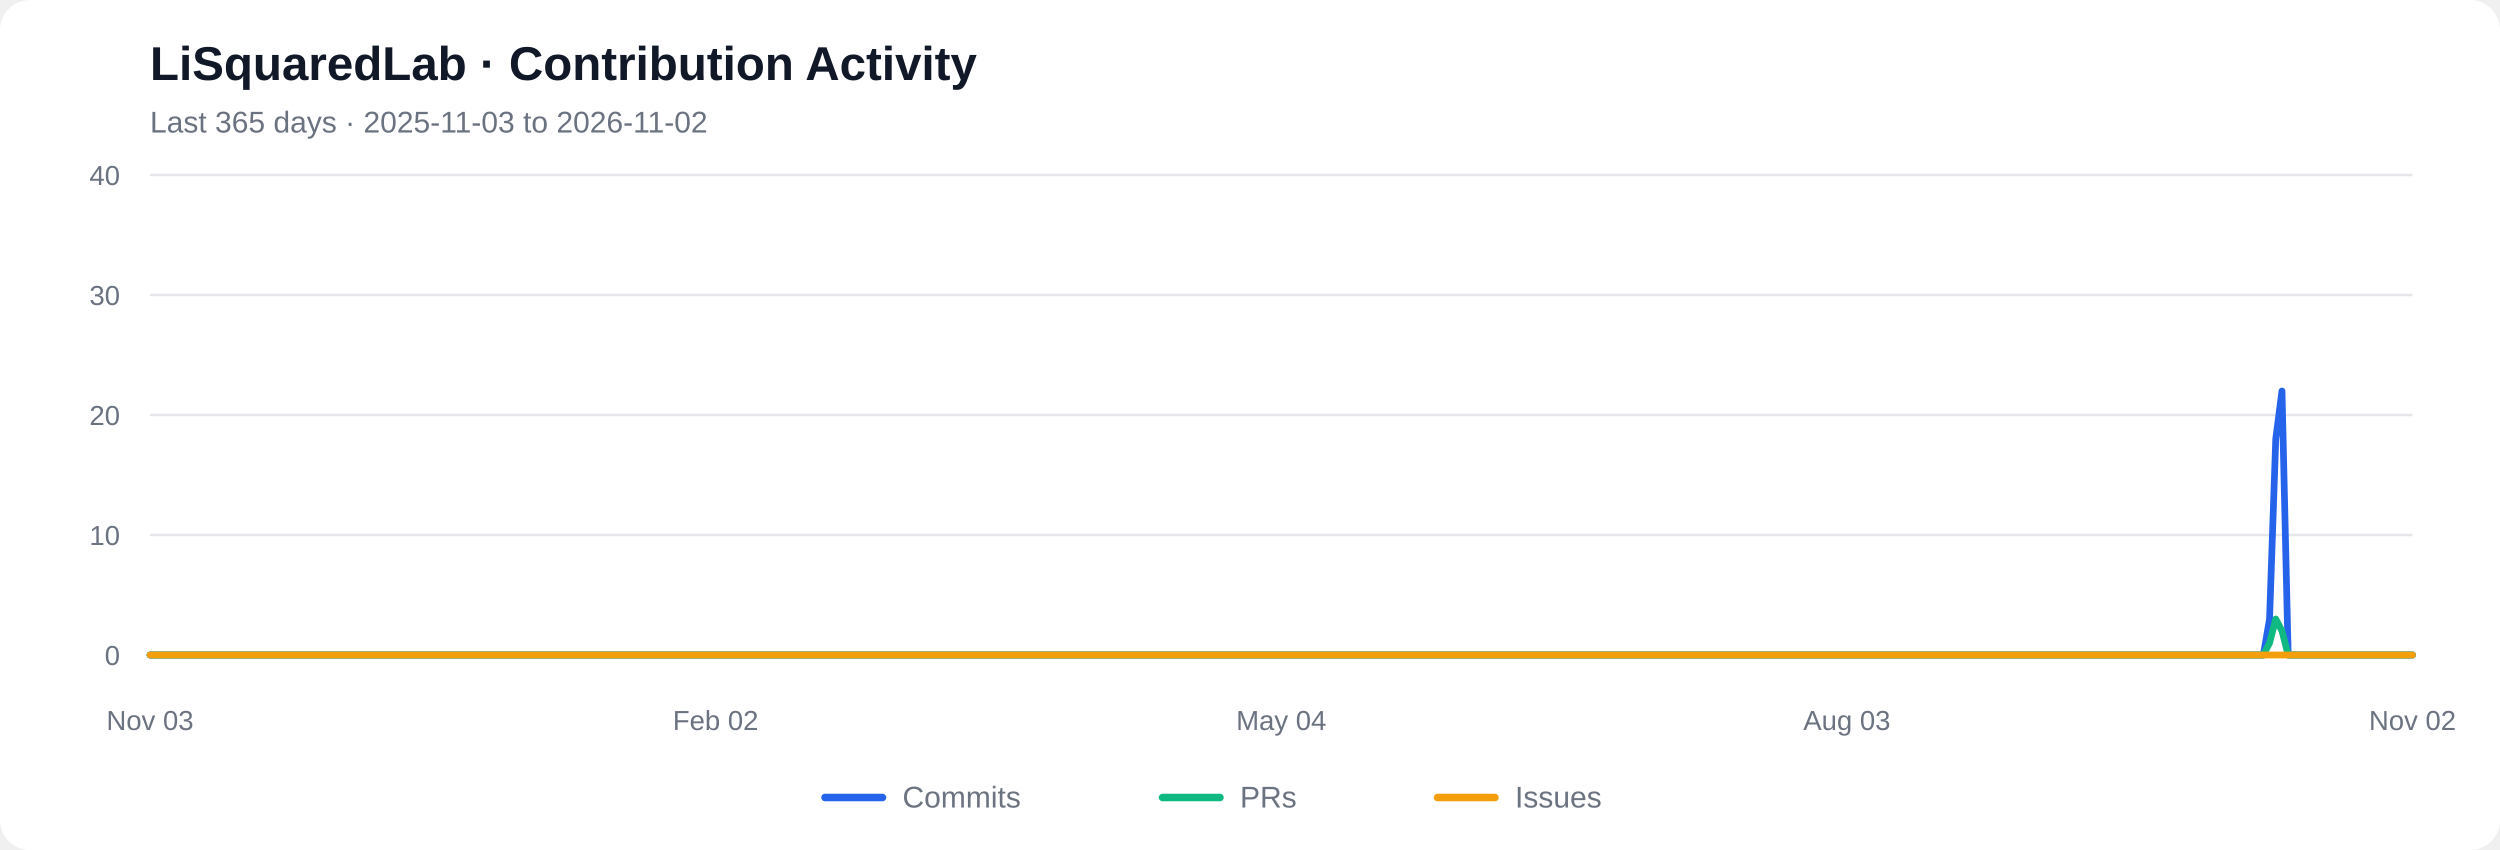
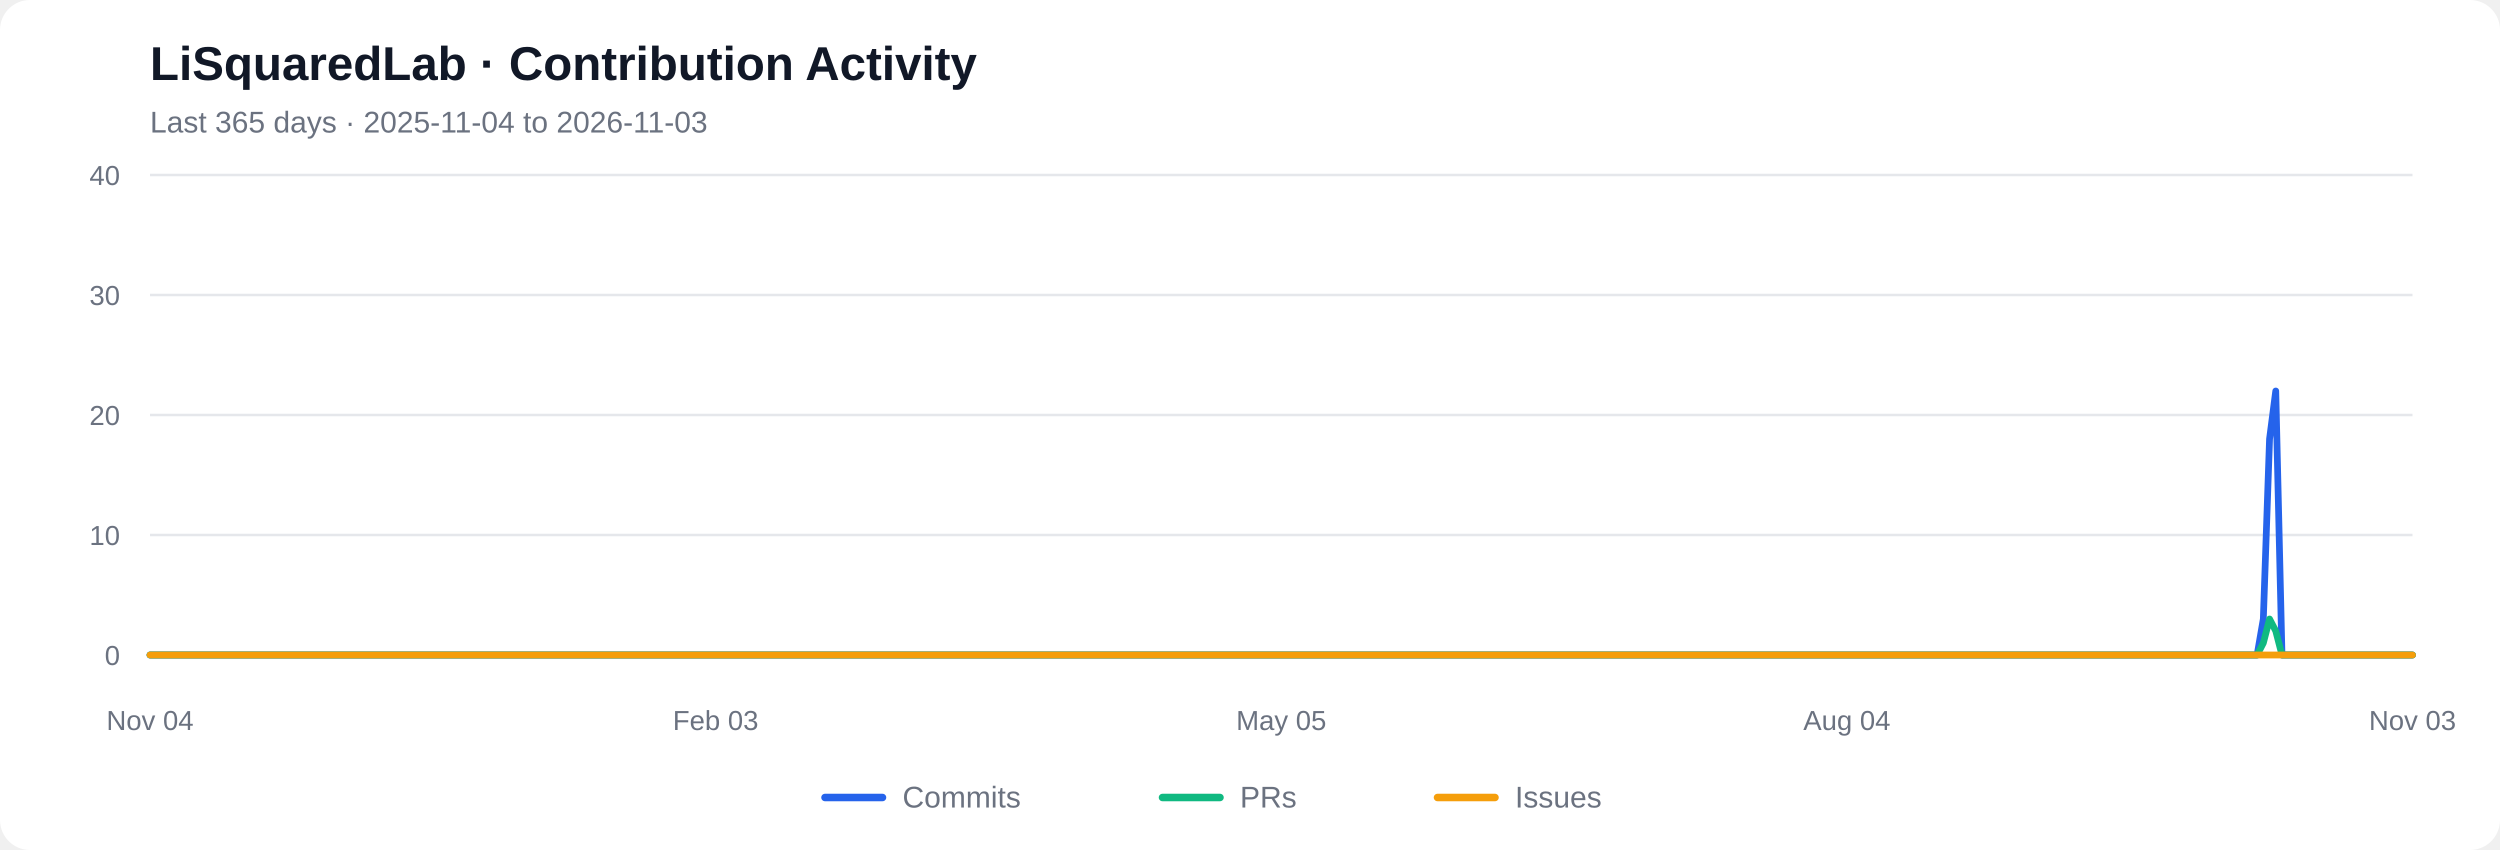
<svg xmlns="http://www.w3.org/2000/svg" viewBox="0 0 1000 340" role="img" aria-labelledby="chart-title chart-desc">
  <rect width="1000" height="340" rx="12" fill="#ffffff" />
  <text x="60" y="32" font-family="Arial, sans-serif" font-size="19" font-weight="600" fill="#111827">LiSquaredLab · Contribution Activity</text>
-   <text x="60" y="53" font-family="Arial, sans-serif" font-size="12" fill="#6b7280">Last 365 days  ·  2025-11-03 to 2026-11-02</text>
+   <text x="60" y="53" font-family="Arial, sans-serif" font-size="12" fill="#6b7280">Last 365 days  ·  2025-11-04 to 2026-11-03</text>
  <line x1="60" y1="262.00" x2="965" y2="262.00" stroke="#e5e7eb" stroke-width="1" />
  <text x="48" y="266.00" text-anchor="end" font-family="Arial, sans-serif" font-size="11" fill="#6b7280">0</text>
  <line x1="60" y1="214.00" x2="965" y2="214.00" stroke="#e5e7eb" stroke-width="1" />
  <text x="48" y="218.00" text-anchor="end" font-family="Arial, sans-serif" font-size="11" fill="#6b7280">10</text>
  <line x1="60" y1="166.00" x2="965" y2="166.00" stroke="#e5e7eb" stroke-width="1" />
  <text x="48" y="170.00" text-anchor="end" font-family="Arial, sans-serif" font-size="11" fill="#6b7280">20</text>
  <line x1="60" y1="118.00" x2="965" y2="118.00" stroke="#e5e7eb" stroke-width="1" />
  <text x="48" y="122.00" text-anchor="end" font-family="Arial, sans-serif" font-size="11" fill="#6b7280">30</text>
  <line x1="60" y1="70.00" x2="965" y2="70.00" stroke="#e5e7eb" stroke-width="1" />
  <text x="48" y="74.00" text-anchor="end" font-family="Arial, sans-serif" font-size="11" fill="#6b7280">40</text>
-   <polyline fill="none" stroke="#2563eb" stroke-width="2.7" stroke-linecap="round" stroke-linejoin="round" points="60.00,262.00 62.49,262.00 64.97,262.00 67.46,262.00 69.95,262.00 72.43,262.00 74.92,262.00 77.40,262.00 79.89,262.00 82.38,262.00 84.86,262.00 87.35,262.00 89.84,262.00 92.32,262.00 94.81,262.00 97.29,262.00 99.78,262.00 102.27,262.00 104.75,262.00 107.24,262.00 109.73,262.00 112.21,262.00 114.70,262.00 117.18,262.00 119.67,262.00 122.16,262.00 124.64,262.00 127.13,262.00 129.62,262.00 132.10,262.00 134.59,262.00 137.07,262.00 139.56,262.00 142.05,262.00 144.53,262.00 147.02,262.00 149.51,262.00 151.99,262.00 154.48,262.00 156.96,262.00 159.45,262.00 161.94,262.00 164.42,262.00 166.91,262.00 169.40,262.00 171.88,262.00 174.37,262.00 176.85,262.00 179.34,262.00 181.83,262.00 184.31,262.00 186.80,262.00 189.29,262.00 191.77,262.00 194.26,262.00 196.74,262.00 199.23,262.00 201.72,262.00 204.20,262.00 206.69,262.00 209.18,262.00 211.66,262.00 214.15,262.00 216.63,262.00 219.12,262.00 221.61,262.00 224.09,262.00 226.58,262.00 229.07,262.00 231.55,262.00 234.04,262.00 236.52,262.00 239.01,262.00 241.50,262.00 243.98,262.00 246.47,262.00 248.96,262.00 251.44,262.00 253.93,262.00 256.41,262.00 258.90,262.00 261.39,262.00 263.87,262.00 266.36,262.00 268.85,262.00 271.33,262.00 273.82,262.00 276.30,262.00 278.79,262.00 281.28,262.00 283.76,262.00 286.25,262.00 288.74,262.00 291.22,262.00 293.71,262.00 296.20,262.00 298.68,262.00 301.17,262.00 303.65,262.00 306.14,262.00 308.63,262.00 311.11,262.00 313.60,262.00 316.09,262.00 318.57,262.00 321.06,262.00 323.54,262.00 326.03,262.00 328.52,262.00 331.00,262.00 333.49,262.00 335.98,262.00 338.46,262.00 340.95,262.00 343.43,262.00 345.92,262.00 348.41,262.00 350.89,262.00 353.38,262.00 355.87,262.00 358.35,262.00 360.84,262.00 363.32,262.00 365.81,262.00 368.30,262.00 370.78,262.00 373.27,262.00 375.76,262.00 378.24,262.00 380.73,262.00 383.21,262.00 385.70,262.00 388.19,262.00 390.67,262.00 393.16,262.00 395.65,262.00 398.13,262.00 400.62,262.00 403.10,262.00 405.59,262.00 408.08,262.00 410.56,262.00 413.05,262.00 415.54,262.00 418.02,262.00 420.51,262.00 422.99,262.00 425.48,262.00 427.97,262.00 430.45,262.00 432.94,262.00 435.43,262.00 437.91,262.00 440.40,262.00 442.88,262.00 445.37,262.00 447.86,262.00 450.34,262.00 452.83,262.00 455.32,262.00 457.80,262.00 460.29,262.00 462.77,262.00 465.26,262.00 467.75,262.00 470.23,262.00 472.72,262.00 475.21,262.00 477.69,262.00 480.18,262.00 482.66,262.00 485.15,262.00 487.64,262.00 490.12,262.00 492.61,262.00 495.10,262.00 497.58,262.00 500.07,262.00 502.55,262.00 505.04,262.00 507.53,262.00 510.01,262.00 512.50,262.00 514.99,262.00 517.47,262.00 519.96,262.00 522.45,262.00 524.93,262.00 527.42,262.00 529.90,262.00 532.39,262.00 534.88,262.00 537.36,262.00 539.85,262.00 542.34,262.00 544.82,262.00 547.31,262.00 549.79,262.00 552.28,262.00 554.77,262.00 557.25,262.00 559.74,262.00 562.23,262.00 564.71,262.00 567.20,262.00 569.68,262.00 572.17,262.00 574.66,262.00 577.14,262.00 579.63,262.00 582.12,262.00 584.60,262.00 587.09,262.00 589.57,262.00 592.06,262.00 594.55,262.00 597.03,262.00 599.52,262.00 602.01,262.00 604.49,262.00 606.98,262.00 609.46,262.00 611.95,262.00 614.44,262.00 616.92,262.00 619.41,262.00 621.90,262.00 624.38,262.00 626.87,262.00 629.35,262.00 631.84,262.00 634.33,262.00 636.81,262.00 639.30,262.00 641.79,262.00 644.27,262.00 646.76,262.00 649.24,262.00 651.73,262.00 654.22,262.00 656.70,262.00 659.19,262.00 661.68,262.00 664.16,262.00 666.65,262.00 669.13,262.00 671.62,262.00 674.11,262.00 676.59,262.00 679.08,262.00 681.57,262.00 684.05,262.00 686.54,262.00 689.02,262.00 691.51,262.00 694.00,262.00 696.48,262.00 698.97,262.00 701.46,262.00 703.94,262.00 706.43,262.00 708.91,262.00 711.40,262.00 713.89,262.00 716.37,262.00 718.86,262.00 721.35,262.00 723.83,262.00 726.32,262.00 728.80,262.00 731.29,262.00 733.78,262.00 736.26,262.00 738.75,262.00 741.24,262.00 743.72,262.00 746.21,262.00 748.70,262.00 751.18,262.00 753.67,262.00 756.15,262.00 758.64,262.00 761.13,262.00 763.61,262.00 766.10,262.00 768.59,262.00 771.07,262.00 773.56,262.00 776.04,262.00 778.53,262.00 781.02,262.00 783.50,262.00 785.99,262.00 788.48,262.00 790.96,262.00 793.45,262.00 795.93,262.00 798.42,262.00 800.91,262.00 803.39,262.00 805.88,262.00 808.37,262.00 810.85,262.00 813.34,262.00 815.82,262.00 818.31,262.00 820.80,262.00 823.28,262.00 825.77,262.00 828.26,262.00 830.74,262.00 833.23,262.00 835.71,262.00 838.20,262.00 840.69,262.00 843.17,262.00 845.66,262.00 848.15,262.00 850.63,262.00 853.12,262.00 855.60,262.00 858.09,262.00 860.58,262.00 863.06,262.00 865.55,262.00 868.04,262.00 870.52,262.00 873.01,262.00 875.49,262.00 877.98,262.00 880.47,262.00 882.95,262.00 885.44,262.00 887.93,262.00 890.41,262.00 892.90,262.00 895.38,262.00 897.87,262.00 900.36,262.00 902.84,262.00 905.33,262.00 907.82,247.60 910.30,175.60 912.79,156.40 915.27,262.00 917.76,262.00 920.25,262.00 922.73,262.00 925.22,262.00 927.71,262.00 930.19,262.00 932.68,262.00 935.16,262.00 937.65,262.00 940.14,262.00 942.62,262.00 945.11,262.00 947.60,262.00 950.08,262.00 952.57,262.00 955.05,262.00 957.54,262.00 960.03,262.00 962.51,262.00 965.00,262.00" />
-   <polyline fill="none" stroke="#10b981" stroke-width="2.7" stroke-linecap="round" stroke-linejoin="round" points="60.00,262.00 62.49,262.00 64.97,262.00 67.46,262.00 69.95,262.00 72.43,262.00 74.92,262.00 77.40,262.00 79.89,262.00 82.38,262.00 84.86,262.00 87.35,262.00 89.84,262.00 92.32,262.00 94.81,262.00 97.29,262.00 99.78,262.00 102.27,262.00 104.75,262.00 107.24,262.00 109.73,262.00 112.21,262.00 114.70,262.00 117.18,262.00 119.67,262.00 122.16,262.00 124.64,262.00 127.13,262.00 129.62,262.00 132.10,262.00 134.59,262.00 137.07,262.00 139.56,262.00 142.05,262.00 144.53,262.00 147.02,262.00 149.51,262.00 151.99,262.00 154.48,262.00 156.96,262.00 159.45,262.00 161.94,262.00 164.42,262.00 166.91,262.00 169.40,262.00 171.88,262.00 174.37,262.00 176.85,262.00 179.34,262.00 181.83,262.00 184.31,262.00 186.80,262.00 189.29,262.00 191.77,262.00 194.26,262.00 196.74,262.00 199.23,262.00 201.72,262.00 204.20,262.00 206.69,262.00 209.18,262.00 211.66,262.00 214.15,262.00 216.63,262.00 219.12,262.00 221.61,262.00 224.09,262.00 226.58,262.00 229.07,262.00 231.55,262.00 234.04,262.00 236.52,262.00 239.01,262.00 241.50,262.00 243.98,262.00 246.47,262.00 248.96,262.00 251.44,262.00 253.93,262.00 256.41,262.00 258.90,262.00 261.39,262.00 263.87,262.00 266.36,262.00 268.85,262.00 271.33,262.00 273.82,262.00 276.30,262.00 278.79,262.00 281.28,262.00 283.76,262.00 286.25,262.00 288.74,262.00 291.22,262.00 293.71,262.00 296.20,262.00 298.68,262.00 301.17,262.00 303.65,262.00 306.14,262.00 308.63,262.00 311.11,262.00 313.60,262.00 316.09,262.00 318.57,262.00 321.06,262.00 323.54,262.00 326.03,262.00 328.52,262.00 331.00,262.00 333.49,262.00 335.98,262.00 338.46,262.00 340.95,262.00 343.43,262.00 345.92,262.00 348.41,262.00 350.89,262.00 353.38,262.00 355.87,262.00 358.35,262.00 360.84,262.00 363.32,262.00 365.81,262.00 368.30,262.00 370.78,262.00 373.27,262.00 375.76,262.00 378.24,262.00 380.73,262.00 383.21,262.00 385.70,262.00 388.19,262.00 390.67,262.00 393.16,262.00 395.65,262.00 398.13,262.00 400.62,262.00 403.10,262.00 405.59,262.00 408.08,262.00 410.56,262.00 413.05,262.00 415.54,262.00 418.02,262.00 420.51,262.00 422.99,262.00 425.48,262.00 427.97,262.00 430.45,262.00 432.94,262.00 435.43,262.00 437.91,262.00 440.40,262.00 442.88,262.00 445.37,262.00 447.86,262.00 450.34,262.00 452.83,262.00 455.32,262.00 457.80,262.00 460.29,262.00 462.77,262.00 465.26,262.00 467.75,262.00 470.23,262.00 472.72,262.00 475.21,262.00 477.69,262.00 480.18,262.00 482.66,262.00 485.15,262.00 487.64,262.00 490.12,262.00 492.61,262.00 495.10,262.00 497.58,262.00 500.07,262.00 502.55,262.00 505.04,262.00 507.53,262.00 510.01,262.00 512.50,262.00 514.99,262.00 517.47,262.00 519.96,262.00 522.45,262.00 524.93,262.00 527.42,262.00 529.90,262.00 532.39,262.00 534.88,262.00 537.36,262.00 539.85,262.00 542.34,262.00 544.82,262.00 547.31,262.00 549.79,262.00 552.28,262.00 554.77,262.00 557.25,262.00 559.74,262.00 562.23,262.00 564.71,262.00 567.20,262.00 569.68,262.00 572.17,262.00 574.66,262.00 577.14,262.00 579.63,262.00 582.12,262.00 584.60,262.00 587.09,262.00 589.57,262.00 592.06,262.00 594.55,262.00 597.03,262.00 599.52,262.00 602.01,262.00 604.49,262.00 606.98,262.00 609.46,262.00 611.95,262.00 614.44,262.00 616.92,262.00 619.41,262.00 621.90,262.00 624.38,262.00 626.87,262.00 629.35,262.00 631.84,262.00 634.33,262.00 636.81,262.00 639.30,262.00 641.79,262.00 644.27,262.00 646.76,262.00 649.24,262.00 651.73,262.00 654.22,262.00 656.70,262.00 659.19,262.00 661.68,262.00 664.16,262.00 666.65,262.00 669.13,262.00 671.62,262.00 674.11,262.00 676.59,262.00 679.08,262.00 681.57,262.00 684.05,262.00 686.54,262.00 689.02,262.00 691.51,262.00 694.00,262.00 696.48,262.00 698.97,262.00 701.46,262.00 703.94,262.00 706.43,262.00 708.91,262.00 711.40,262.00 713.89,262.00 716.37,262.00 718.86,262.00 721.35,262.00 723.83,262.00 726.32,262.00 728.80,262.00 731.29,262.00 733.78,262.00 736.26,262.00 738.75,262.00 741.24,262.00 743.72,262.00 746.21,262.00 748.70,262.00 751.18,262.00 753.67,262.00 756.15,262.00 758.64,262.00 761.13,262.00 763.61,262.00 766.10,262.00 768.59,262.00 771.07,262.00 773.56,262.00 776.04,262.00 778.53,262.00 781.02,262.00 783.50,262.00 785.99,262.00 788.48,262.00 790.96,262.00 793.45,262.00 795.93,262.00 798.42,262.00 800.91,262.00 803.39,262.00 805.88,262.00 808.37,262.00 810.85,262.00 813.34,262.00 815.82,262.00 818.31,262.00 820.80,262.00 823.28,262.00 825.77,262.00 828.26,262.00 830.74,262.00 833.23,262.00 835.71,262.00 838.20,262.00 840.69,262.00 843.17,262.00 845.66,262.00 848.15,262.00 850.63,262.00 853.12,262.00 855.60,262.00 858.09,262.00 860.58,262.00 863.06,262.00 865.55,262.00 868.04,262.00 870.52,262.00 873.01,262.00 875.49,262.00 877.98,262.00 880.47,262.00 882.95,262.00 885.44,262.00 887.93,262.00 890.41,262.00 892.90,262.00 895.38,262.00 897.87,262.00 900.36,262.00 902.84,262.00 905.33,262.00 907.82,257.20 910.30,247.60 912.79,252.40 915.27,262.00 917.76,262.00 920.25,262.00 922.73,262.00 925.22,262.00 927.71,262.00 930.19,262.00 932.68,262.00 935.16,262.00 937.65,262.00 940.14,262.00 942.62,262.00 945.11,262.00 947.60,262.00 950.08,262.00 952.57,262.00 955.05,262.00 957.54,262.00 960.03,262.00 962.51,262.00 965.00,262.00" />
+   <polyline fill="none" stroke="#2563eb" stroke-width="2.7" stroke-linecap="round" stroke-linejoin="round" points="60.00,262.00 62.49,262.00 64.97,262.00 67.46,262.00 69.95,262.00 72.43,262.00 74.92,262.00 77.40,262.00 79.89,262.00 82.38,262.00 84.86,262.00 87.35,262.00 89.84,262.00 92.32,262.00 94.81,262.00 97.29,262.00 99.78,262.00 102.27,262.00 104.75,262.00 107.24,262.00 109.73,262.00 112.21,262.00 114.70,262.00 117.18,262.00 119.67,262.00 122.16,262.00 124.64,262.00 127.13,262.00 129.62,262.00 132.10,262.00 134.59,262.00 137.07,262.00 139.56,262.00 142.05,262.00 144.53,262.00 147.02,262.00 149.51,262.00 151.99,262.00 154.48,262.00 156.96,262.00 159.45,262.00 161.94,262.00 164.42,262.00 166.91,262.00 169.40,262.00 171.88,262.00 174.37,262.00 176.85,262.00 179.34,262.00 181.83,262.00 184.31,262.00 186.80,262.00 189.29,262.00 191.77,262.00 194.26,262.00 196.74,262.00 199.23,262.00 201.72,262.00 204.20,262.00 206.69,262.00 209.18,262.00 211.66,262.00 214.15,262.00 216.63,262.00 219.12,262.00 221.61,262.00 224.09,262.00 226.58,262.00 229.07,262.00 231.55,262.00 234.04,262.00 236.52,262.00 239.01,262.00 241.50,262.00 243.98,262.00 246.47,262.00 248.96,262.00 251.44,262.00 253.93,262.00 256.41,262.00 258.90,262.00 261.39,262.00 263.87,262.00 266.36,262.00 268.85,262.00 271.33,262.00 273.82,262.00 276.30,262.00 278.79,262.00 281.28,262.00 283.76,262.00 286.25,262.00 288.74,262.00 291.22,262.00 293.71,262.00 296.20,262.00 298.68,262.00 301.17,262.00 303.65,262.00 306.14,262.00 308.63,262.00 311.11,262.00 313.60,262.00 316.09,262.00 318.57,262.00 321.06,262.00 323.54,262.00 326.03,262.00 328.52,262.00 331.00,262.00 333.49,262.00 335.98,262.00 338.46,262.00 340.95,262.00 343.43,262.00 345.92,262.00 348.41,262.00 350.89,262.00 353.38,262.00 355.87,262.00 358.35,262.00 360.84,262.00 363.32,262.00 365.81,262.00 368.30,262.00 370.78,262.00 373.27,262.00 375.76,262.00 378.24,262.00 380.73,262.00 383.21,262.00 385.70,262.00 388.19,262.00 390.67,262.00 393.16,262.00 395.65,262.00 398.13,262.00 400.62,262.00 403.10,262.00 405.59,262.00 408.08,262.00 410.56,262.00 413.05,262.00 415.54,262.00 418.02,262.00 420.51,262.00 422.99,262.00 425.48,262.00 427.97,262.00 430.45,262.00 432.94,262.00 435.43,262.00 437.91,262.00 440.40,262.00 442.88,262.00 445.37,262.00 447.86,262.00 450.34,262.00 452.83,262.00 455.32,262.00 457.80,262.00 460.29,262.00 462.77,262.00 465.26,262.00 467.75,262.00 470.23,262.00 472.72,262.00 475.21,262.00 477.69,262.00 480.18,262.00 482.66,262.00 485.15,262.00 487.64,262.00 490.12,262.00 492.61,262.00 495.10,262.00 497.58,262.00 500.07,262.00 502.55,262.00 505.04,262.00 507.53,262.00 510.01,262.00 512.50,262.00 514.99,262.00 517.47,262.00 519.96,262.00 522.45,262.00 524.93,262.00 527.42,262.00 529.90,262.00 532.39,262.00 534.88,262.00 537.36,262.00 539.85,262.00 542.34,262.00 544.82,262.00 547.31,262.00 549.79,262.00 552.28,262.00 554.77,262.00 557.25,262.00 559.74,262.00 562.23,262.00 564.71,262.00 567.20,262.00 569.68,262.00 572.17,262.00 574.66,262.00 577.14,262.00 579.63,262.00 582.12,262.00 584.60,262.00 587.09,262.00 589.57,262.00 592.06,262.00 594.55,262.00 597.03,262.00 599.52,262.00 602.01,262.00 604.49,262.00 606.98,262.00 609.46,262.00 611.95,262.00 614.44,262.00 616.92,262.00 619.41,262.00 621.90,262.00 624.38,262.00 626.87,262.00 629.35,262.00 631.84,262.00 634.33,262.00 636.81,262.00 639.30,262.00 641.79,262.00 644.27,262.00 646.76,262.00 649.24,262.00 651.73,262.00 654.22,262.00 656.70,262.00 659.19,262.00 661.68,262.00 664.16,262.00 666.65,262.00 669.13,262.00 671.62,262.00 674.11,262.00 676.59,262.00 679.08,262.00 681.57,262.00 684.05,262.00 686.54,262.00 689.02,262.00 691.51,262.00 694.00,262.00 696.48,262.00 698.97,262.00 701.46,262.00 703.94,262.00 706.43,262.00 708.91,262.00 711.40,262.00 713.89,262.00 716.37,262.00 718.86,262.00 721.35,262.00 723.83,262.00 726.32,262.00 728.80,262.00 731.29,262.00 733.78,262.00 736.26,262.00 738.75,262.00 741.24,262.00 743.72,262.00 746.21,262.00 748.70,262.00 751.18,262.00 753.67,262.00 756.15,262.00 758.64,262.00 761.13,262.00 763.61,262.00 766.10,262.00 768.59,262.00 771.07,262.00 773.56,262.00 776.04,262.00 778.53,262.00 781.02,262.00 783.50,262.00 785.99,262.00 788.48,262.00 790.96,262.00 793.45,262.00 795.93,262.00 798.42,262.00 800.91,262.00 803.39,262.00 805.88,262.00 808.37,262.00 810.85,262.00 813.34,262.00 815.82,262.00 818.31,262.00 820.80,262.00 823.28,262.00 825.77,262.00 828.26,262.00 830.74,262.00 833.23,262.00 835.71,262.00 838.20,262.00 840.69,262.00 843.17,262.00 845.66,262.00 848.15,262.00 850.63,262.00 853.12,262.00 855.60,262.00 858.09,262.00 860.58,262.00 863.06,262.00 865.55,262.00 868.04,262.00 870.52,262.00 873.01,262.00 875.49,262.00 877.98,262.00 880.47,262.00 882.95,262.00 885.44,262.00 887.93,262.00 890.41,262.00 892.90,262.00 895.38,262.00 897.87,262.00 900.36,262.00 902.84,262.00 905.33,247.60 907.82,175.60 910.30,156.40 912.79,262.00 915.27,262.00 917.76,262.00 920.25,262.00 922.73,262.00 925.22,262.00 927.71,262.00 930.19,262.00 932.68,262.00 935.16,262.00 937.65,262.00 940.14,262.00 942.62,262.00 945.11,262.00 947.60,262.00 950.08,262.00 952.57,262.00 955.05,262.00 957.54,262.00 960.03,262.00 962.51,262.00 965.00,262.00" />
+   <polyline fill="none" stroke="#10b981" stroke-width="2.7" stroke-linecap="round" stroke-linejoin="round" points="60.00,262.00 62.49,262.00 64.97,262.00 67.46,262.00 69.95,262.00 72.43,262.00 74.92,262.00 77.40,262.00 79.89,262.00 82.38,262.00 84.86,262.00 87.35,262.00 89.84,262.00 92.32,262.00 94.81,262.00 97.29,262.00 99.78,262.00 102.27,262.00 104.75,262.00 107.24,262.00 109.73,262.00 112.21,262.00 114.70,262.00 117.18,262.00 119.67,262.00 122.16,262.00 124.64,262.00 127.13,262.00 129.62,262.00 132.10,262.00 134.59,262.00 137.07,262.00 139.56,262.00 142.05,262.00 144.53,262.00 147.02,262.00 149.51,262.00 151.99,262.00 154.48,262.00 156.96,262.00 159.45,262.00 161.94,262.00 164.42,262.00 166.91,262.00 169.40,262.00 171.88,262.00 174.37,262.00 176.85,262.00 179.34,262.00 181.83,262.00 184.31,262.00 186.80,262.00 189.29,262.00 191.77,262.00 194.26,262.00 196.74,262.00 199.23,262.00 201.72,262.00 204.20,262.00 206.69,262.00 209.18,262.00 211.66,262.00 214.15,262.00 216.63,262.00 219.12,262.00 221.61,262.00 224.09,262.00 226.58,262.00 229.07,262.00 231.55,262.00 234.04,262.00 236.52,262.00 239.01,262.00 241.50,262.00 243.98,262.00 246.47,262.00 248.96,262.00 251.44,262.00 253.93,262.00 256.41,262.00 258.90,262.00 261.39,262.00 263.87,262.00 266.36,262.00 268.85,262.00 271.33,262.00 273.82,262.00 276.30,262.00 278.79,262.00 281.28,262.00 283.76,262.00 286.25,262.00 288.74,262.00 291.22,262.00 293.71,262.00 296.20,262.00 298.68,262.00 301.17,262.00 303.65,262.00 306.14,262.00 308.63,262.00 311.11,262.00 313.60,262.00 316.09,262.00 318.57,262.00 321.06,262.00 323.54,262.00 326.03,262.00 328.52,262.00 331.00,262.00 333.49,262.00 335.98,262.00 338.46,262.00 340.95,262.00 343.43,262.00 345.92,262.00 348.41,262.00 350.89,262.00 353.38,262.00 355.87,262.00 358.35,262.00 360.84,262.00 363.32,262.00 365.81,262.00 368.30,262.00 370.78,262.00 373.27,262.00 375.76,262.00 378.24,262.00 380.73,262.00 383.21,262.00 385.70,262.00 388.19,262.00 390.67,262.00 393.16,262.00 395.65,262.00 398.13,262.00 400.62,262.00 403.10,262.00 405.59,262.00 408.08,262.00 410.56,262.00 413.05,262.00 415.54,262.00 418.02,262.00 420.51,262.00 422.99,262.00 425.48,262.00 427.97,262.00 430.45,262.00 432.94,262.00 435.43,262.00 437.91,262.00 440.40,262.00 442.88,262.00 445.37,262.00 447.86,262.00 450.34,262.00 452.83,262.00 455.32,262.00 457.80,262.00 460.29,262.00 462.77,262.00 465.26,262.00 467.75,262.00 470.23,262.00 472.72,262.00 475.21,262.00 477.69,262.00 480.18,262.00 482.66,262.00 485.15,262.00 487.64,262.00 490.12,262.00 492.61,262.00 495.10,262.00 497.58,262.00 500.07,262.00 502.55,262.00 505.04,262.00 507.53,262.00 510.01,262.00 512.50,262.00 514.99,262.00 517.47,262.00 519.96,262.00 522.45,262.00 524.93,262.00 527.42,262.00 529.90,262.00 532.39,262.00 534.88,262.00 537.36,262.00 539.85,262.00 542.34,262.00 544.82,262.00 547.31,262.00 549.79,262.00 552.28,262.00 554.77,262.00 557.25,262.00 559.74,262.00 562.23,262.00 564.71,262.00 567.20,262.00 569.68,262.00 572.17,262.00 574.66,262.00 577.14,262.00 579.63,262.00 582.12,262.00 584.60,262.00 587.09,262.00 589.57,262.00 592.06,262.00 594.55,262.00 597.03,262.00 599.52,262.00 602.01,262.00 604.49,262.00 606.98,262.00 609.46,262.00 611.95,262.00 614.44,262.00 616.92,262.00 619.41,262.00 621.90,262.00 624.38,262.00 626.87,262.00 629.35,262.00 631.84,262.00 634.33,262.00 636.81,262.00 639.30,262.00 641.79,262.00 644.27,262.00 646.76,262.00 649.24,262.00 651.73,262.00 654.22,262.00 656.70,262.00 659.19,262.00 661.68,262.00 664.16,262.00 666.65,262.00 669.13,262.00 671.62,262.00 674.11,262.00 676.59,262.00 679.08,262.00 681.57,262.00 684.05,262.00 686.54,262.00 689.02,262.00 691.51,262.00 694.00,262.00 696.48,262.00 698.97,262.00 701.46,262.00 703.94,262.00 706.43,262.00 708.91,262.00 711.40,262.00 713.89,262.00 716.37,262.00 718.86,262.00 721.35,262.00 723.83,262.00 726.32,262.00 728.80,262.00 731.29,262.00 733.78,262.00 736.26,262.00 738.75,262.00 741.24,262.00 743.72,262.00 746.21,262.00 748.70,262.00 751.18,262.00 753.67,262.00 756.15,262.00 758.64,262.00 761.13,262.00 763.61,262.00 766.10,262.00 768.59,262.00 771.07,262.00 773.56,262.00 776.04,262.00 778.53,262.00 781.02,262.00 783.50,262.00 785.99,262.00 788.48,262.00 790.96,262.00 793.45,262.00 795.93,262.00 798.42,262.00 800.91,262.00 803.39,262.00 805.88,262.00 808.37,262.00 810.85,262.00 813.34,262.00 815.82,262.00 818.31,262.00 820.80,262.00 823.28,262.00 825.77,262.00 828.26,262.00 830.74,262.00 833.23,262.00 835.71,262.00 838.20,262.00 840.69,262.00 843.17,262.00 845.66,262.00 848.15,262.00 850.63,262.00 853.12,262.00 855.60,262.00 858.09,262.00 860.58,262.00 863.06,262.00 865.55,262.00 868.04,262.00 870.52,262.00 873.01,262.00 875.49,262.00 877.98,262.00 880.47,262.00 882.95,262.00 885.44,262.00 887.93,262.00 890.41,262.00 892.90,262.00 895.38,262.00 897.87,262.00 900.36,262.00 902.84,262.00 905.33,257.20 907.82,247.60 910.30,252.40 912.79,262.00 915.27,262.00 917.76,262.00 920.25,262.00 922.73,262.00 925.22,262.00 927.71,262.00 930.19,262.00 932.68,262.00 935.16,262.00 937.65,262.00 940.14,262.00 942.62,262.00 945.11,262.00 947.60,262.00 950.08,262.00 952.57,262.00 955.05,262.00 957.54,262.00 960.03,262.00 962.51,262.00 965.00,262.00" />
  <polyline fill="none" stroke="#f59e0b" stroke-width="2.7" stroke-linecap="round" stroke-linejoin="round" points="60.00,262.00 62.49,262.00 64.97,262.00 67.46,262.00 69.95,262.00 72.43,262.00 74.92,262.00 77.40,262.00 79.89,262.00 82.38,262.00 84.86,262.00 87.35,262.00 89.84,262.00 92.32,262.00 94.81,262.00 97.29,262.00 99.78,262.00 102.27,262.00 104.75,262.00 107.24,262.00 109.73,262.00 112.21,262.00 114.70,262.00 117.18,262.00 119.67,262.00 122.16,262.00 124.64,262.00 127.13,262.00 129.62,262.00 132.10,262.00 134.59,262.00 137.07,262.00 139.56,262.00 142.05,262.00 144.53,262.00 147.02,262.00 149.51,262.00 151.99,262.00 154.48,262.00 156.96,262.00 159.45,262.00 161.94,262.00 164.42,262.00 166.91,262.00 169.40,262.00 171.88,262.00 174.37,262.00 176.85,262.00 179.34,262.00 181.83,262.00 184.31,262.00 186.80,262.00 189.29,262.00 191.77,262.00 194.26,262.00 196.74,262.00 199.23,262.00 201.72,262.00 204.20,262.00 206.69,262.00 209.18,262.00 211.66,262.00 214.15,262.00 216.63,262.00 219.12,262.00 221.61,262.00 224.09,262.00 226.58,262.00 229.07,262.00 231.55,262.00 234.04,262.00 236.52,262.00 239.01,262.00 241.50,262.00 243.98,262.00 246.47,262.00 248.96,262.00 251.44,262.00 253.93,262.00 256.41,262.00 258.90,262.00 261.39,262.00 263.87,262.00 266.36,262.00 268.85,262.00 271.33,262.00 273.82,262.00 276.30,262.00 278.79,262.00 281.28,262.00 283.76,262.00 286.25,262.00 288.74,262.00 291.22,262.00 293.71,262.00 296.20,262.00 298.68,262.00 301.17,262.00 303.65,262.00 306.14,262.00 308.63,262.00 311.11,262.00 313.60,262.00 316.09,262.00 318.57,262.00 321.06,262.00 323.54,262.00 326.03,262.00 328.52,262.00 331.00,262.00 333.49,262.00 335.98,262.00 338.46,262.00 340.95,262.00 343.43,262.00 345.92,262.00 348.41,262.00 350.89,262.00 353.38,262.00 355.87,262.00 358.35,262.00 360.84,262.00 363.32,262.00 365.81,262.00 368.30,262.00 370.78,262.00 373.27,262.00 375.76,262.00 378.24,262.00 380.73,262.00 383.21,262.00 385.70,262.00 388.19,262.00 390.67,262.00 393.16,262.00 395.65,262.00 398.13,262.00 400.62,262.00 403.10,262.00 405.59,262.00 408.08,262.00 410.56,262.00 413.05,262.00 415.54,262.00 418.02,262.00 420.51,262.00 422.99,262.00 425.48,262.00 427.97,262.00 430.45,262.00 432.94,262.00 435.43,262.00 437.91,262.00 440.40,262.00 442.88,262.00 445.37,262.00 447.86,262.00 450.34,262.00 452.83,262.00 455.32,262.00 457.80,262.00 460.29,262.00 462.77,262.00 465.26,262.00 467.75,262.00 470.23,262.00 472.72,262.00 475.21,262.00 477.69,262.00 480.18,262.00 482.66,262.00 485.15,262.00 487.64,262.00 490.12,262.00 492.61,262.00 495.10,262.00 497.58,262.00 500.07,262.00 502.55,262.00 505.04,262.00 507.53,262.00 510.01,262.00 512.50,262.00 514.99,262.00 517.47,262.00 519.96,262.00 522.45,262.00 524.93,262.00 527.42,262.00 529.90,262.00 532.39,262.00 534.88,262.00 537.36,262.00 539.85,262.00 542.34,262.00 544.82,262.00 547.31,262.00 549.79,262.00 552.28,262.00 554.77,262.00 557.25,262.00 559.74,262.00 562.23,262.00 564.71,262.00 567.20,262.00 569.68,262.00 572.17,262.00 574.66,262.00 577.14,262.00 579.63,262.00 582.12,262.00 584.60,262.00 587.09,262.00 589.57,262.00 592.06,262.00 594.55,262.00 597.03,262.00 599.52,262.00 602.01,262.00 604.49,262.00 606.98,262.00 609.46,262.00 611.95,262.00 614.44,262.00 616.92,262.00 619.41,262.00 621.90,262.00 624.38,262.00 626.87,262.00 629.35,262.00 631.84,262.00 634.33,262.00 636.81,262.00 639.30,262.00 641.79,262.00 644.27,262.00 646.76,262.00 649.24,262.00 651.73,262.00 654.22,262.00 656.70,262.00 659.19,262.00 661.68,262.00 664.16,262.00 666.65,262.00 669.13,262.00 671.62,262.00 674.11,262.00 676.59,262.00 679.08,262.00 681.57,262.00 684.05,262.00 686.54,262.00 689.02,262.00 691.51,262.00 694.00,262.00 696.48,262.00 698.97,262.00 701.46,262.00 703.94,262.00 706.43,262.00 708.91,262.00 711.40,262.00 713.89,262.00 716.37,262.00 718.86,262.00 721.35,262.00 723.83,262.00 726.32,262.00 728.80,262.00 731.29,262.00 733.78,262.00 736.26,262.00 738.75,262.00 741.24,262.00 743.72,262.00 746.21,262.00 748.70,262.00 751.18,262.00 753.67,262.00 756.15,262.00 758.64,262.00 761.13,262.00 763.61,262.00 766.10,262.00 768.59,262.00 771.07,262.00 773.56,262.00 776.04,262.00 778.53,262.00 781.02,262.00 783.50,262.00 785.99,262.00 788.48,262.00 790.96,262.00 793.45,262.00 795.93,262.00 798.42,262.00 800.91,262.00 803.39,262.00 805.88,262.00 808.37,262.00 810.85,262.00 813.34,262.00 815.82,262.00 818.31,262.00 820.80,262.00 823.28,262.00 825.77,262.00 828.26,262.00 830.74,262.00 833.23,262.00 835.71,262.00 838.20,262.00 840.69,262.00 843.17,262.00 845.66,262.00 848.15,262.00 850.63,262.00 853.12,262.00 855.60,262.00 858.09,262.00 860.58,262.00 863.06,262.00 865.55,262.00 868.04,262.00 870.52,262.00 873.01,262.00 875.49,262.00 877.98,262.00 880.47,262.00 882.95,262.00 885.44,262.00 887.93,262.00 890.41,262.00 892.90,262.00 895.38,262.00 897.87,262.00 900.36,262.00 902.84,262.00 905.33,262.00 907.82,262.00 910.30,262.00 912.79,262.00 915.27,262.00 917.76,262.00 920.25,262.00 922.73,262.00 925.22,262.00 927.71,262.00 930.19,262.00 932.68,262.00 935.16,262.00 937.65,262.00 940.14,262.00 942.62,262.00 945.11,262.00 947.60,262.00 950.08,262.00 952.57,262.00 955.05,262.00 957.54,262.00 960.03,262.00 962.51,262.00 965.00,262.00" />
-   <text x="60.00" y="292" text-anchor="middle" font-family="Arial, sans-serif" font-size="11" fill="#6b7280">Nov 03</text>
-   <text x="286.25" y="292" text-anchor="middle" font-family="Arial, sans-serif" font-size="11" fill="#6b7280">Feb 02</text>
-   <text x="512.50" y="292" text-anchor="middle" font-family="Arial, sans-serif" font-size="11" fill="#6b7280">May 04</text>
-   <text x="738.75" y="292" text-anchor="middle" font-family="Arial, sans-serif" font-size="11" fill="#6b7280">Aug 03</text>
-   <text x="965.00" y="292" text-anchor="middle" font-family="Arial, sans-serif" font-size="11" fill="#6b7280">Nov 02</text>
+   <text x="60.00" y="292" text-anchor="middle" font-family="Arial, sans-serif" font-size="11" fill="#6b7280">Nov 04</text>
+   <text x="286.25" y="292" text-anchor="middle" font-family="Arial, sans-serif" font-size="11" fill="#6b7280">Feb 03</text>
+   <text x="512.50" y="292" text-anchor="middle" font-family="Arial, sans-serif" font-size="11" fill="#6b7280">May 05</text>
+   <text x="738.75" y="292" text-anchor="middle" font-family="Arial, sans-serif" font-size="11" fill="#6b7280">Aug 04</text>
+   <text x="965.00" y="292" text-anchor="middle" font-family="Arial, sans-serif" font-size="11" fill="#6b7280">Nov 03</text>
  <line x1="330" y1="319" x2="353" y2="319" stroke="#2563eb" stroke-width="3" stroke-linecap="round" />
  <text x="361" y="323" font-family="Arial, sans-serif" font-size="12" fill="#6b7280">Commits</text>
  <line x1="465" y1="319" x2="488" y2="319" stroke="#10b981" stroke-width="3" stroke-linecap="round" />
  <text x="496" y="323" font-family="Arial, sans-serif" font-size="12" fill="#6b7280">PRs</text>
  <line x1="575" y1="319" x2="598" y2="319" stroke="#f59e0b" stroke-width="3" stroke-linecap="round" />
  <text x="606" y="323" font-family="Arial, sans-serif" font-size="12" fill="#6b7280">Issues</text>
</svg>
